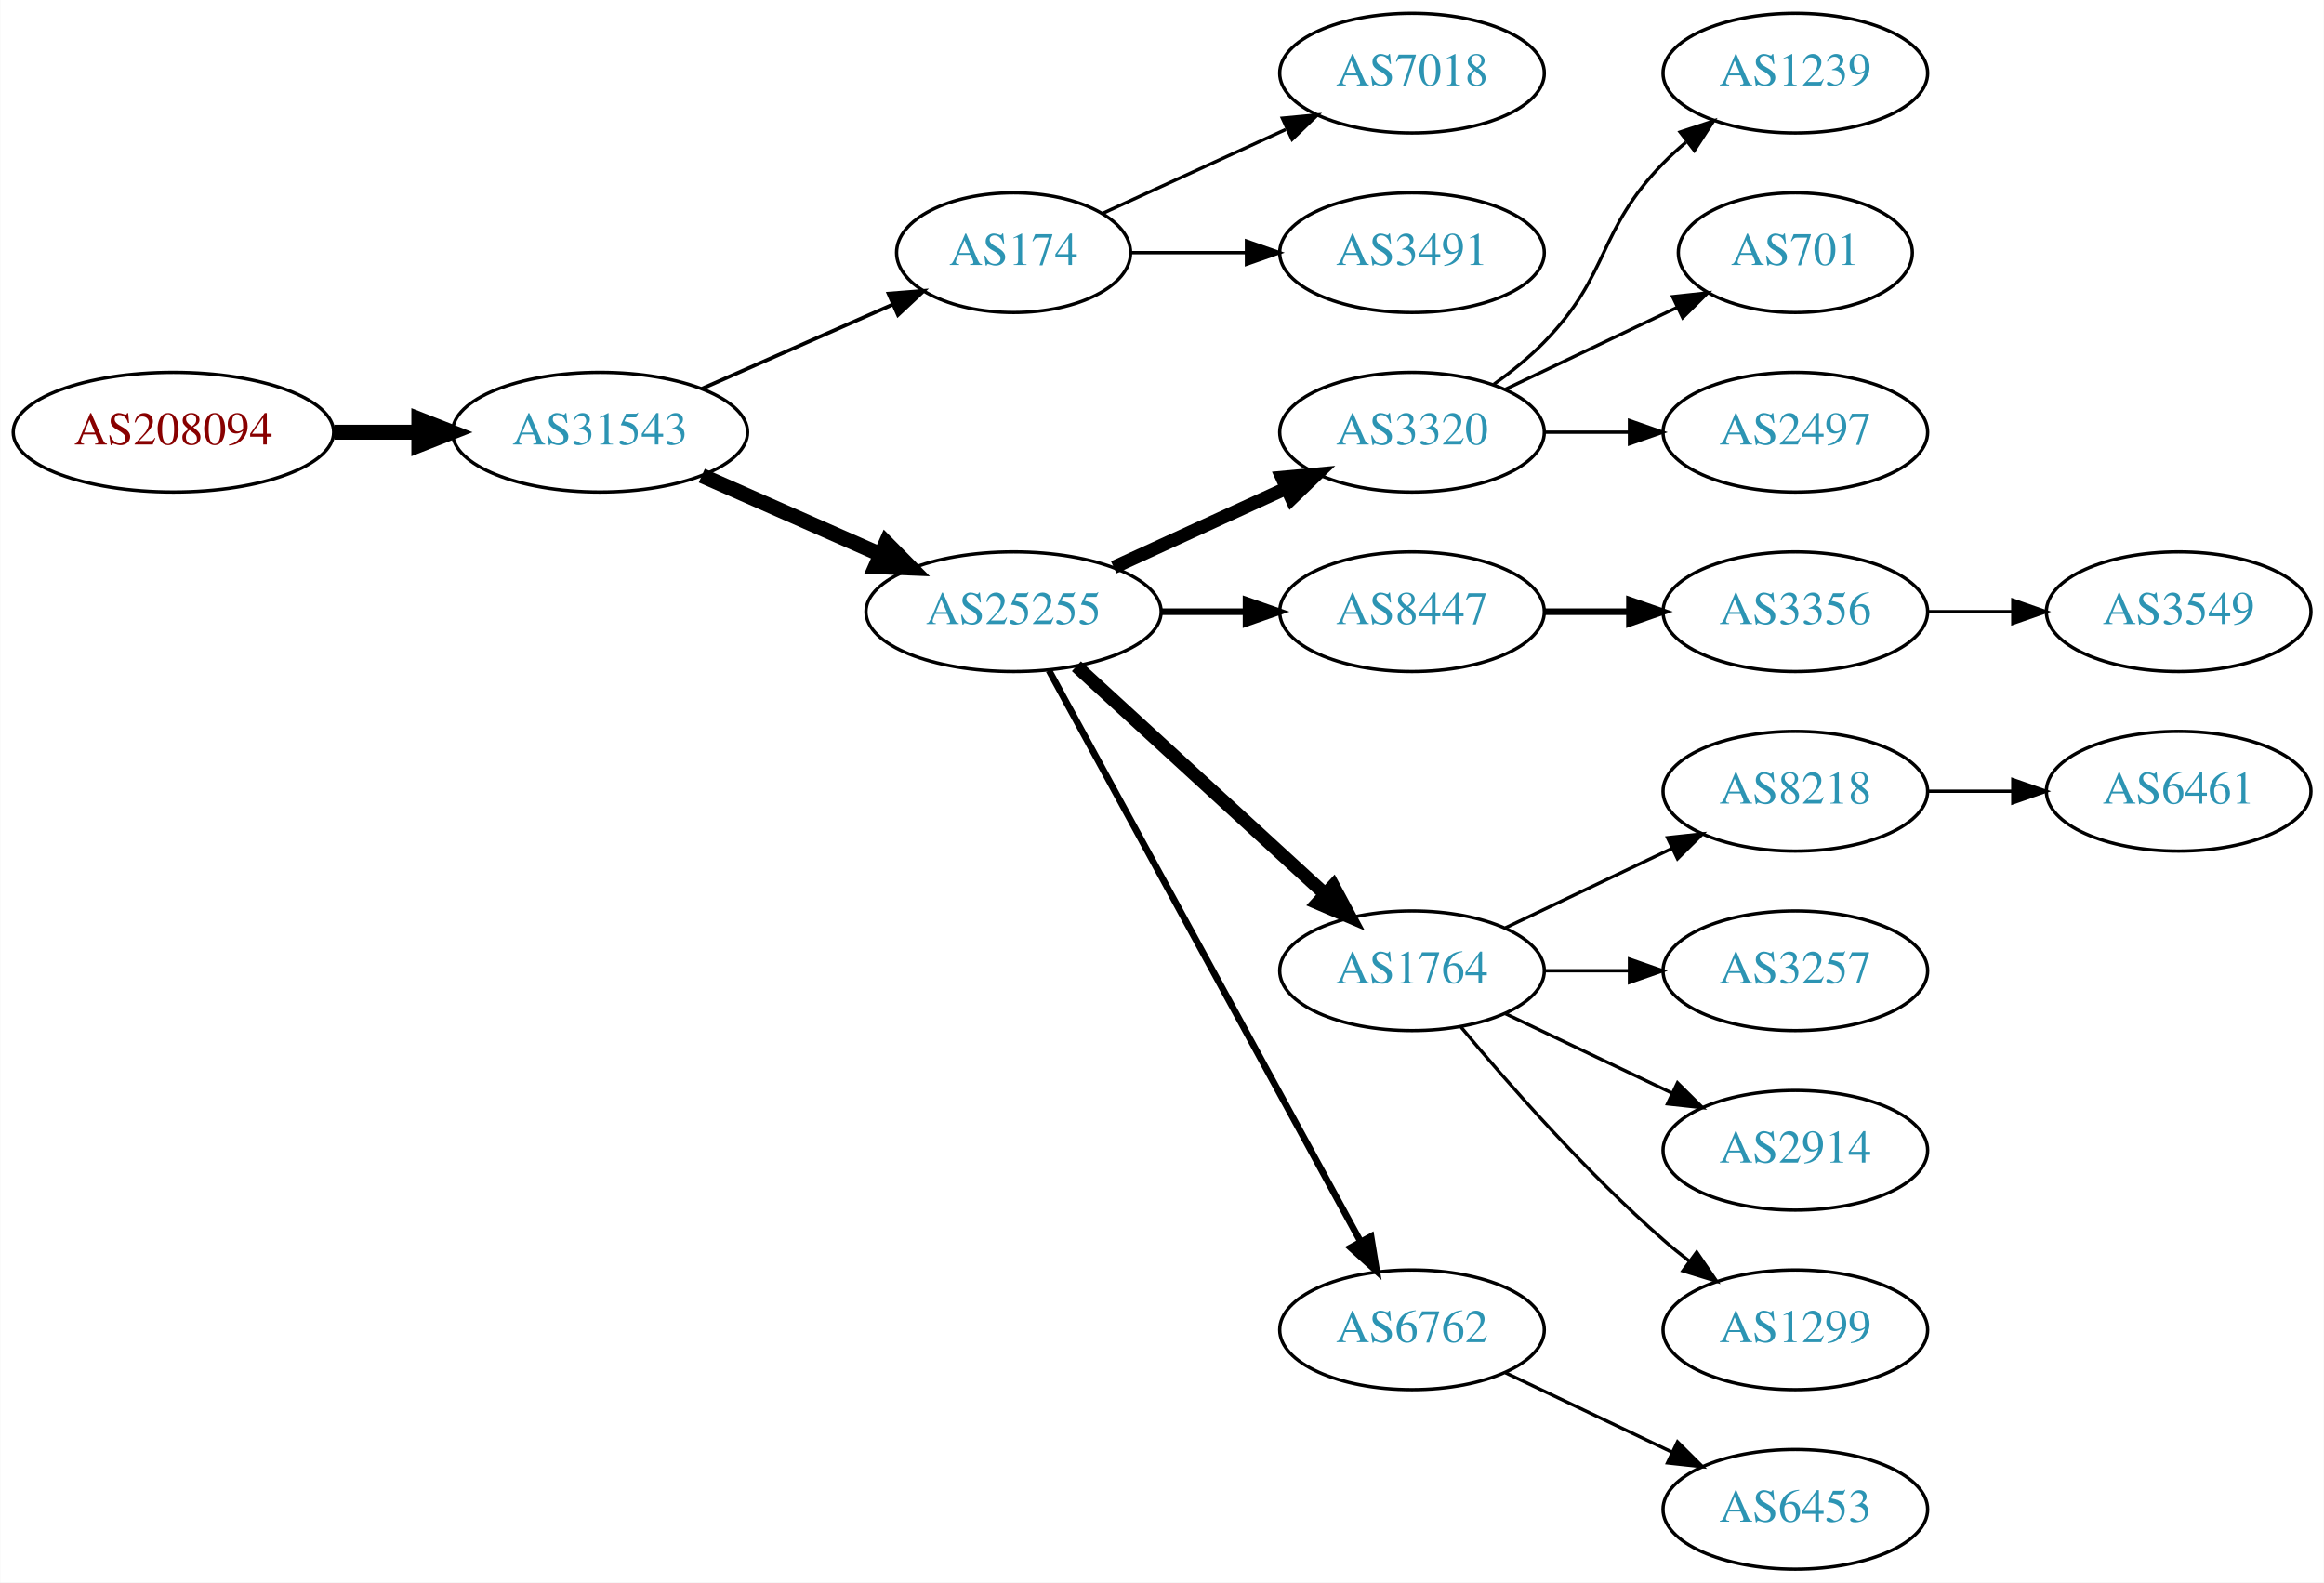
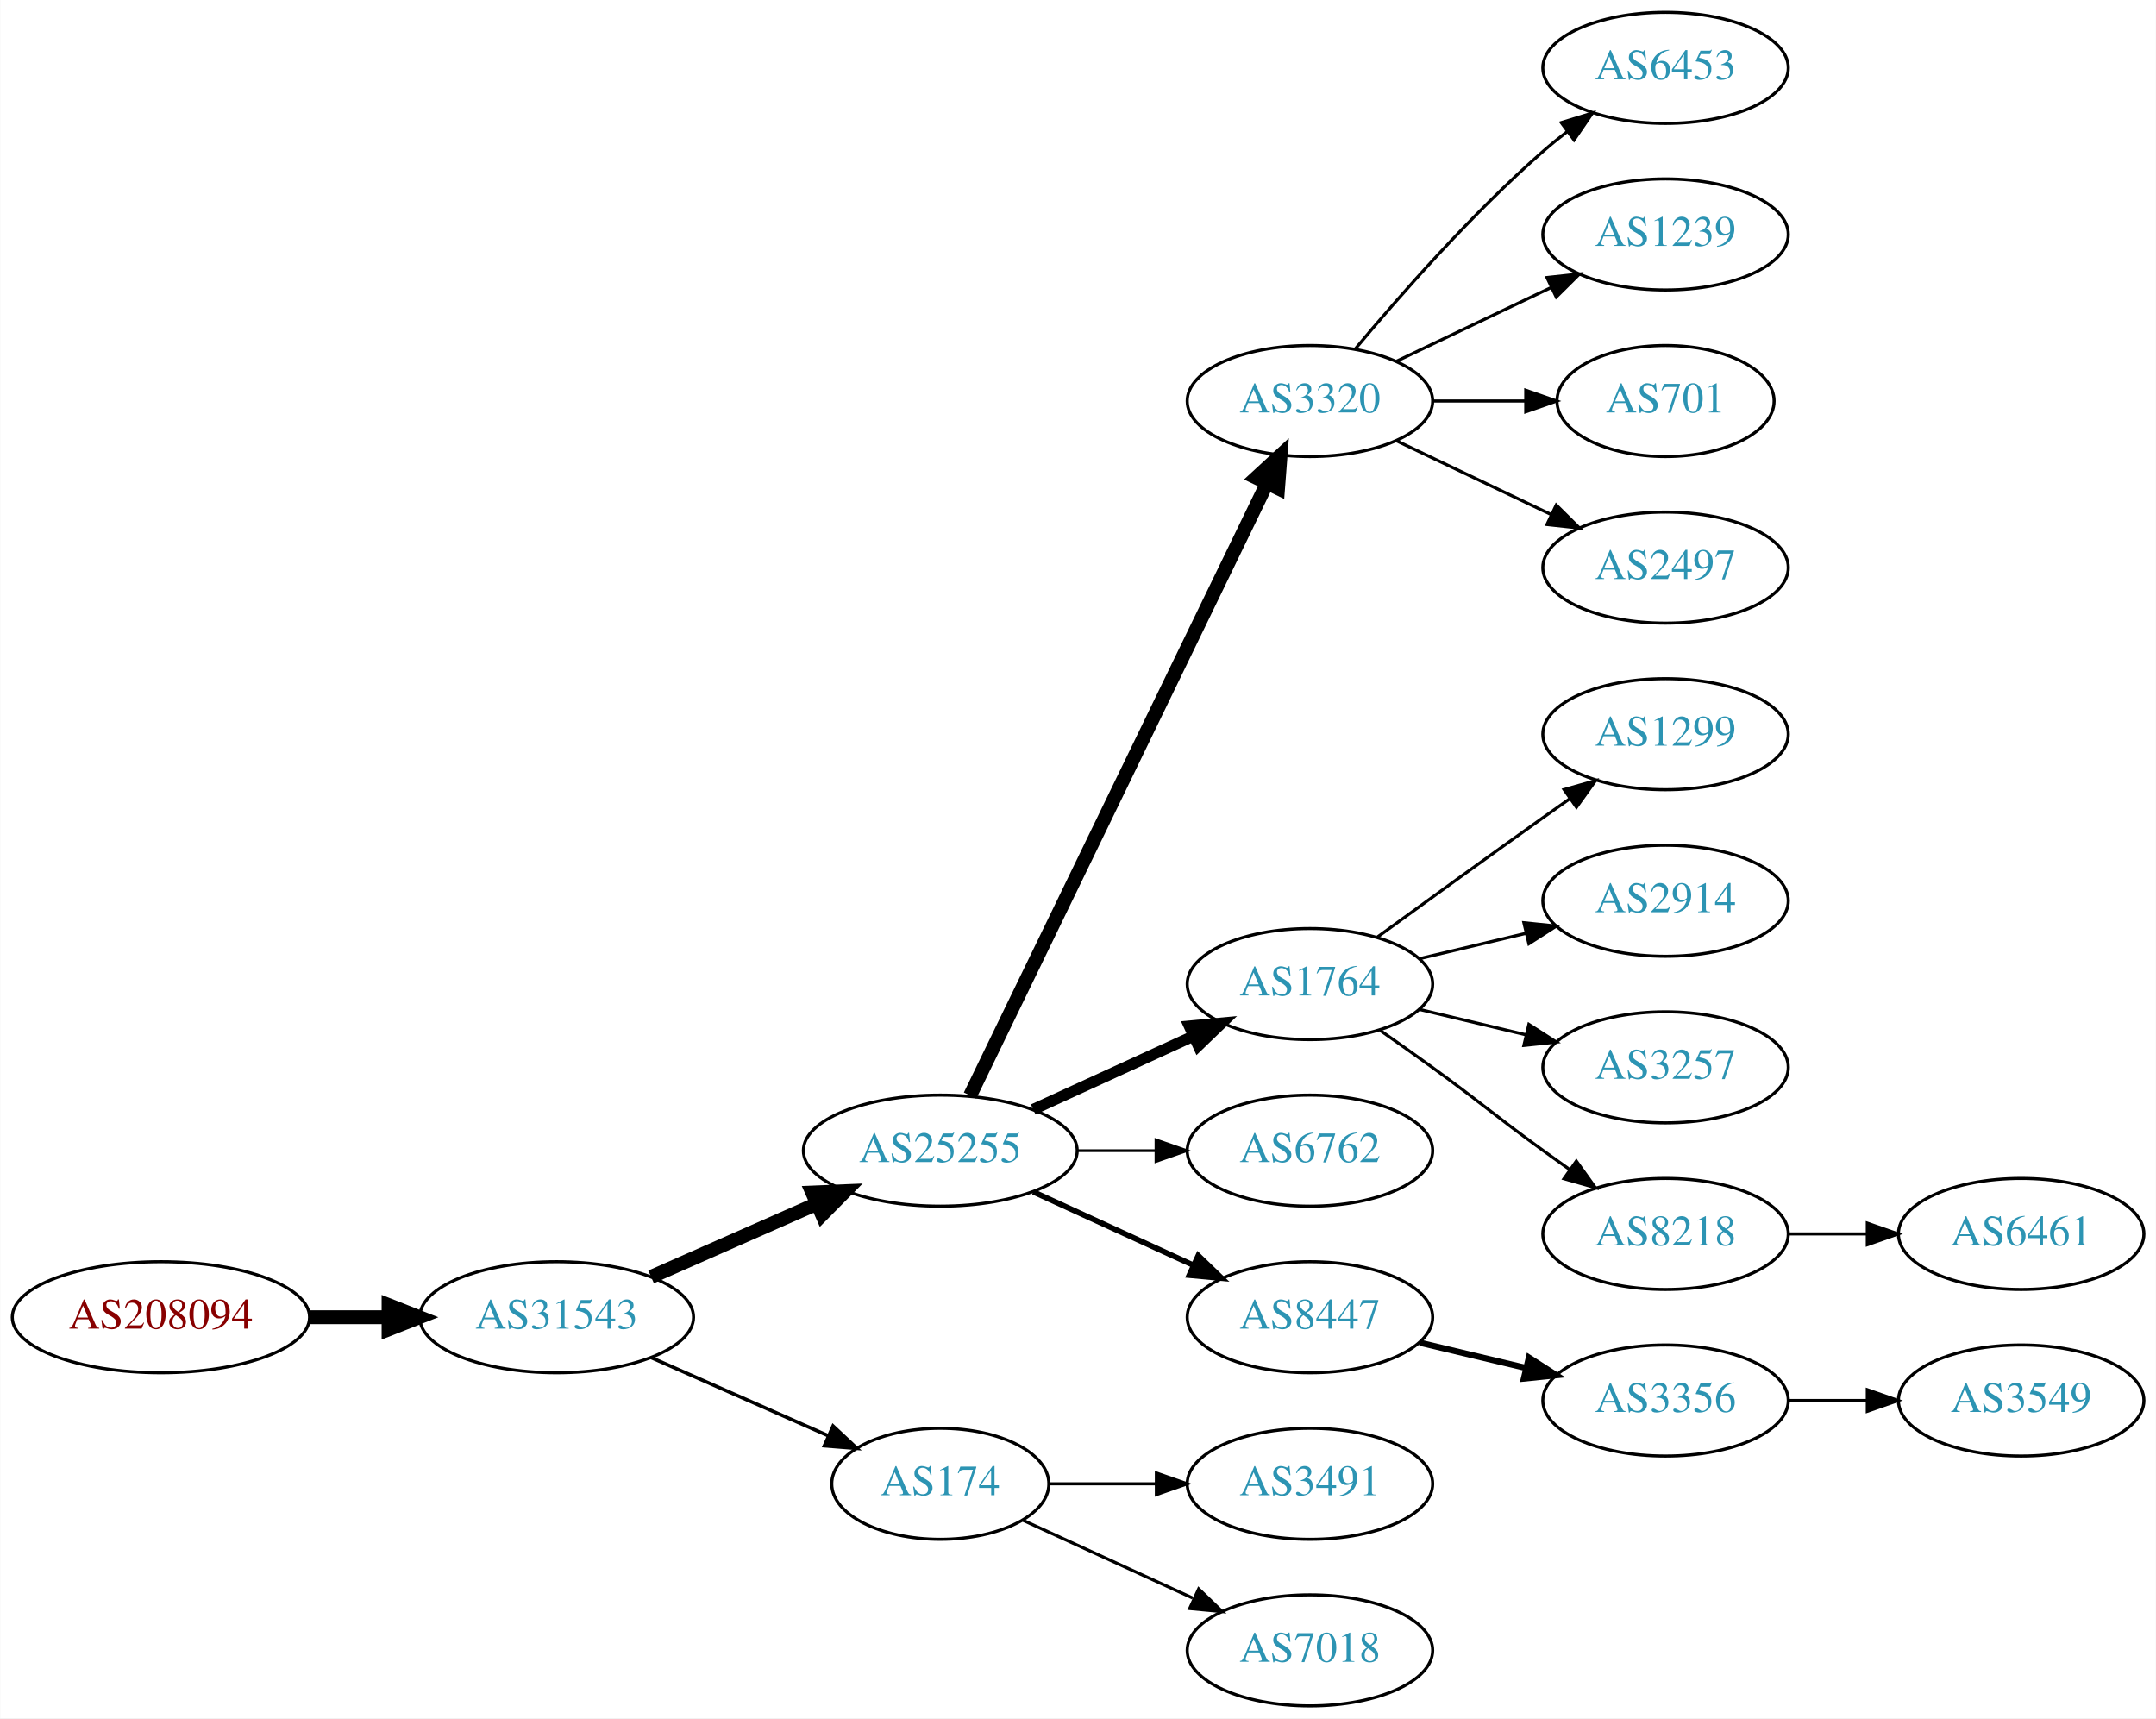
- <svg xmlns="http://www.w3.org/2000/svg" xmlns:xlink="http://www.w3.org/1999/xlink" width="699pt" height="476pt" viewBox="0.00 0.00 698.85 476.00">
-   <g id="graph0" class="graph" transform="scale(1 1) rotate(0) translate(4 472)">
-     <polygon fill="white" stroke="none" points="-4,4 -4,-472 694.855,-472 694.855,4 -4,4" />
+ <svg xmlns="http://www.w3.org/2000/svg" xmlns:xlink="http://www.w3.org/1999/xlink" width="699pt" height="557pt" viewBox="0.00 0.00 698.85 557.00">
+   <g id="graph0" class="graph" transform="scale(1 1) rotate(0) translate(4 553)">
+     <polygon fill="white" stroke="none" points="-4,4 -4,-553 694.855,-553 694.855,4 -4,4" />
    <g id="node1" class="node">
      <g id="a_node1">
        <a xlink:href="/asn/208094" xlink:title="AS208094 ~ EDV-SCHERER [AT]">
-           <ellipse fill="#ffffff" stroke="black" cx="48.096" cy="-342" rx="48.192" ry="18" />
-           <text text-anchor="middle" x="48.096" y="-338.3" font-family="Times,serif" font-size="14.00" fill="#880000">AS208094</text>
+           <ellipse fill="#ffffff" stroke="black" cx="48.096" cy="-126" rx="48.192" ry="18" />
+           <text text-anchor="middle" x="48.096" y="-122.3" font-family="Times,serif" font-size="14.00" fill="#880000">AS208094</text>
        </a>
      </g>
    </g>
    <g id="node2" class="node">
      <g id="a_node2">
        <a xlink:href="/asn/31543" xlink:title="AS31543 ~ myNET gmbh [AT]">
-           <ellipse fill="#ffffff" stroke="black" cx="176.388" cy="-342" rx="44.393" ry="18" />
-           <text text-anchor="middle" x="176.388" y="-338.3" font-family="Times,serif" font-size="14.00" fill="#2c94b3">AS31543</text>
+           <ellipse fill="#ffffff" stroke="black" cx="176.388" cy="-126" rx="44.393" ry="18" />
+           <text text-anchor="middle" x="176.388" y="-122.3" font-family="Times,serif" font-size="14.00" fill="#2c94b3">AS31543</text>
        </a>
      </g>
    </g>
    <g id="edge1" class="edge">
-       <path fill="none" stroke="black" stroke-width="4.5" d="M96.481,-342C104.742,-342 113.386,-342 121.799,-342" />
-       <polygon fill="black" stroke="black" stroke-width="4.5" points="121.904,-345.938 131.904,-342 121.904,-338.063 121.904,-345.938" />
+       <path fill="none" stroke="black" stroke-width="4.5" d="M96.481,-126C104.742,-126 113.386,-126 121.799,-126" />
+       <polygon fill="black" stroke="black" stroke-width="4.5" points="121.904,-129.938 131.904,-126 121.904,-122.063 121.904,-129.938" />
    </g>
    <g id="node3" class="node">
      <g id="a_node3">
-         <a xlink:href="/asn/174" xlink:title="AS174 ~ Cogent Communications [US]">
-           <ellipse fill="#ffffff" stroke="black" cx="300.78" cy="-396" rx="35.194" ry="18" />
-           <text text-anchor="middle" x="300.78" y="-392.3" font-family="Times,serif" font-size="14.00" fill="#2c94b3">AS174</text>
+         <a xlink:href="/asn/25255" xlink:title="AS25255 ~ ==&gt; TELE2 AUSTRIA &lt;== [AT]">
+           <ellipse fill="#ffffff" stroke="black" cx="300.78" cy="-180" rx="44.393" ry="18" />
+           <text text-anchor="middle" x="300.78" y="-176.3" font-family="Times,serif" font-size="14.00" fill="#2c94b3">AS25255</text>
        </a>
      </g>
    </g>
    <g id="edge2" class="edge">
-       <path fill="none" stroke="black" stroke-width="1.125" d="M207.015,-355.072C224.286,-362.692 246.177,-372.35 264.355,-380.371" />
-       <polygon fill="black" stroke="black" stroke-width="1.125" points="263.187,-383.68 273.749,-384.515 266.012,-377.276 263.187,-383.68" />
+       <path fill="none" stroke="black" stroke-width="4.5" d="M207.015,-139.072C223.132,-146.183 243.272,-155.069 260.664,-162.742" />
+       <polygon fill="black" stroke="black" stroke-width="4.5" points="259.262,-166.427 270.001,-166.861 262.441,-159.222 259.262,-166.427" />
    </g>
    <g id="node4" class="node">
      <g id="a_node4">
-         <a xlink:href="/asn/25255" xlink:title="AS25255 ~ ==&gt; TELE2 AUSTRIA &lt;== [AT]">
-           <ellipse fill="#ffffff" stroke="black" cx="300.78" cy="-288" rx="44.393" ry="18" />
-           <text text-anchor="middle" x="300.78" y="-284.3" font-family="Times,serif" font-size="14.00" fill="#2c94b3">AS25255</text>
+         <a xlink:href="/asn/174" xlink:title="AS174 ~ Cogent Communications [US]">
+           <ellipse fill="#ffffff" stroke="black" cx="300.78" cy="-72" rx="35.194" ry="18" />
+           <text text-anchor="middle" x="300.78" y="-68.3" font-family="Times,serif" font-size="14.00" fill="#2c94b3">AS174</text>
        </a>
      </g>
    </g>
    <g id="edge3" class="edge">
-       <path fill="none" stroke="black" stroke-width="4.5" d="M207.015,-328.928C223.132,-321.817 243.272,-312.931 260.664,-305.258" />
-       <polygon fill="black" stroke="black" stroke-width="4.5" points="262.441,-308.778 270.001,-301.139 259.262,-301.573 262.441,-308.778" />
+       <path fill="none" stroke="black" stroke-width="1.125" d="M207.015,-112.928C224.286,-105.308 246.177,-95.65 264.355,-87.629" />
+       <polygon fill="black" stroke="black" stroke-width="1.125" points="266.012,-90.724 273.749,-83.485 263.187,-84.32 266.012,-90.724" />
+     </g>
+     <g id="node5" class="node">
+       <g id="a_node5">
+         <a xlink:href="/asn/3320" xlink:title="AS3320 ~ DTAG [DE]">
+           <ellipse fill="#ffffff" stroke="black" cx="420.622" cy="-423" rx="39.794" ry="18" />
+           <text text-anchor="middle" x="420.622" y="-419.3" font-family="Times,serif" font-size="14.00" fill="#2c94b3">AS3320</text>
+         </a>
+       </g>
+     </g>
+     <g id="edge4" class="edge">
+       <path fill="none" stroke="black" stroke-width="4.5" d="M310.445,-197.868C330.925,-240.101 382.413,-346.272 406.639,-396.227" />
+       <polygon fill="black" stroke="black" stroke-width="4.5" points="403.197,-398.154 411.103,-405.433 410.283,-394.717 403.197,-398.154" />
+     </g>
+     <g id="node6" class="node">
+       <g id="a_node6">
+         <a xlink:href="/asn/1764" xlink:title="AS1764 ~ NEXTLAYER-AS [AT]">
+           <ellipse fill="#ffffff" stroke="black" cx="420.622" cy="-234" rx="39.794" ry="18" />
+           <text text-anchor="middle" x="420.622" y="-230.3" font-family="Times,serif" font-size="14.00" fill="#2c94b3">AS1764</text>
+         </a>
+       </g>
+     </g>
+     <g id="edge5" class="edge">
+       <path fill="none" stroke="black" stroke-width="3.6" d="M330.909,-193.348C346.521,-200.502 365.918,-209.391 382.59,-217.03" />
+       <polygon fill="black" stroke="black" stroke-width="3.6" points="381.493,-220.378 392.042,-221.362 384.409,-214.014 381.493,-220.378" />
+     </g>
+     <g id="node7" class="node">
+       <g id="a_node7">
+         <a xlink:href="/asn/6762" xlink:title="AS6762 ~ TELECOM ITALIA SPARKLE S.p.A. [IT]">
+           <ellipse fill="#ffffff" stroke="black" cx="420.622" cy="-180" rx="39.794" ry="18" />
+           <text text-anchor="middle" x="420.622" y="-176.3" font-family="Times,serif" font-size="14.00" fill="#2c94b3">AS6762</text>
+         </a>
+       </g>
+     </g>
+     <g id="edge6" class="edge">
+       <path fill="none" stroke="black" stroke-width="0.9" d="M344.991,-180C353.303,-180 362.066,-180 370.548,-180" />
+       <polygon fill="black" stroke="black" stroke-width="0.9" points="370.707,-183.5 380.707,-180 370.707,-176.5 370.707,-183.5" />
+     </g>
+     <g id="node8" class="node">
+       <g id="a_node8">
+         <a xlink:href="/asn/8447" xlink:title="AS8447 ~ A1 Telekom Austria AG [AT]">
+           <ellipse fill="#ffffff" stroke="black" cx="420.622" cy="-126" rx="39.794" ry="18" />
+           <text text-anchor="middle" x="420.622" y="-122.3" font-family="Times,serif" font-size="14.00" fill="#2c94b3">AS8447</text>
+         </a>
+       </g>
+     </g>
+     <g id="edge7" class="edge">
+       <path fill="none" stroke="black" stroke-width="1.8" d="M330.909,-166.652C346.521,-159.498 365.918,-150.609 382.59,-142.97" />
+       <polygon fill="black" stroke="black" stroke-width="1.8" points="384.409,-145.986 392.042,-138.638 381.493,-139.622 384.409,-145.986" />
+     </g>
+     <g id="node9" class="node">
+       <g id="a_node9">
+         <a xlink:href="/asn/3491" xlink:title="AS3491 ~ PCCW Global, Inc. [US]">
+           <ellipse fill="#ffffff" stroke="black" cx="420.622" cy="-72" rx="39.794" ry="18" />
+           <text text-anchor="middle" x="420.622" y="-68.3" font-family="Times,serif" font-size="14.00" fill="#2c94b3">AS3491</text>
+         </a>
+       </g>
+     </g>
+     <g id="edge8" class="edge">
+       <path fill="none" stroke="black" d="M336.181,-72C347.005,-72 359.173,-72 370.8,-72" />
+       <polygon fill="black" stroke="black" points="370.831,-75.5 380.831,-72 370.831,-68.5 370.831,-75.5" />
    </g>
    <g id="node10" class="node">
      <g id="a_node10">
        <a xlink:href="/asn/7018" xlink:title="AS7018 ~ AT&amp;T Services, Inc. [US]">
-           <ellipse fill="#ffffff" stroke="black" cx="420.622" cy="-450" rx="39.794" ry="18" />
-           <text text-anchor="middle" x="420.622" y="-446.3" font-family="Times,serif" font-size="14.00" fill="#2c94b3">AS7018</text>
+           <ellipse fill="#ffffff" stroke="black" cx="420.622" cy="-18" rx="39.794" ry="18" />
+           <text text-anchor="middle" x="420.622" y="-14.3" font-family="Times,serif" font-size="14.00" fill="#2c94b3">AS7018</text>
        </a>
      </g>
    </g>
    <g id="edge9" class="edge">
-       <path fill="none" stroke="black" d="M327.641,-407.851C343.761,-415.238 364.764,-424.862 382.629,-433.048" />
-       <polygon fill="black" stroke="black" points="381.631,-436.441 392.18,-437.425 384.548,-430.077 381.631,-436.441" />
+       <path fill="none" stroke="black" d="M327.641,-60.15C343.761,-52.762 364.764,-43.138 382.629,-34.952" />
+       <polygon fill="black" stroke="black" points="384.548,-37.923 392.18,-30.575 381.631,-31.559 384.548,-37.923" />
+     </g>
+     <g id="node15" class="node">
+       <g id="a_node15">
+         <a xlink:href="/asn/6453" xlink:title="AS6453 ~ TATA COMMUNICATIONS (AMERICA) INC [US]">
+           <ellipse fill="#ffffff" stroke="black" cx="535.915" cy="-531" rx="39.794" ry="18" />
+           <text text-anchor="middle" x="535.915" y="-527.3" font-family="Times,serif" font-size="14.00" fill="#2c94b3">AS6453</text>
+         </a>
+       </g>
+     </g>
+     <g id="edge14" class="edge">
+       <path fill="none" stroke="black" d="M435.252,-439.817C449.535,-456.929 473.081,-483.745 496.269,-504 498.734,-506.154 501.373,-508.294 504.07,-510.372" />
+       <polygon fill="black" stroke="black" points="502.095,-513.264 512.225,-516.37 506.244,-507.625 502.095,-513.264" />
+     </g>
+     <g id="node16" class="node">
+       <g id="a_node16">
+         <a xlink:href="/asn/1239" xlink:title="AS1239 ~ Sprint [US]">
+           <ellipse fill="#ffffff" stroke="black" cx="535.915" cy="-477" rx="39.794" ry="18" />
+           <text text-anchor="middle" x="535.915" y="-473.3" font-family="Times,serif" font-size="14.00" fill="#2c94b3">AS1239</text>
+         </a>
+       </g>
+     </g>
+     <g id="edge15" class="edge">
+       <path fill="none" stroke="black" d="M448.759,-435.934C463.753,-443.081 482.574,-452.052 498.797,-459.785" />
+       <polygon fill="black" stroke="black" points="497.467,-463.028 508,-464.171 500.479,-456.709 497.467,-463.028" />
+     </g>
+     <g id="node17" class="node">
+       <g id="a_node17">
+         <a xlink:href="/asn/701" xlink:title="AS701 ~ UUNET [US]">
+           <ellipse fill="#ffffff" stroke="black" cx="535.915" cy="-423" rx="35.194" ry="18" />
+           <text text-anchor="middle" x="535.915" y="-419.3" font-family="Times,serif" font-size="14.00" fill="#2c94b3">AS701</text>
+         </a>
+       </g>
+     </g>
+     <g id="edge16" class="edge">
+       <path fill="none" stroke="black" d="M460.294,-423C470,-423 480.491,-423 490.453,-423" />
+       <polygon fill="black" stroke="black" points="490.59,-426.5 500.59,-423 490.59,-419.5 490.59,-426.5" />
+     </g>
+     <g id="node18" class="node">
+       <g id="a_node18">
+         <a xlink:href="/asn/2497" xlink:title="AS2497 ~ Internet Initiative Japan Inc. [JP]">
+           <ellipse fill="#ffffff" stroke="black" cx="535.915" cy="-369" rx="39.794" ry="18" />
+           <text text-anchor="middle" x="535.915" y="-365.3" font-family="Times,serif" font-size="14.00" fill="#2c94b3">AS2497</text>
+         </a>
+       </g>
+     </g>
+     <g id="edge17" class="edge">
+       <path fill="none" stroke="black" d="M448.759,-410.066C463.753,-402.919 482.574,-393.948 498.797,-386.215" />
+       <polygon fill="black" stroke="black" points="500.479,-389.291 508,-381.829 497.467,-382.972 500.479,-389.291" />
    </g>
    <g id="node11" class="node">
      <g id="a_node11">
-         <a xlink:href="/asn/3491" xlink:title="AS3491 ~ PCCW Global, Inc. [US]">
-           <ellipse fill="#ffffff" stroke="black" cx="420.622" cy="-396" rx="39.794" ry="18" />
-           <text text-anchor="middle" x="420.622" y="-392.3" font-family="Times,serif" font-size="14.00" fill="#2c94b3">AS3491</text>
+         <a xlink:href="/asn/1299" xlink:title="AS1299 ~ Telia Carrier [EU]">
+           <ellipse fill="#ffffff" stroke="black" cx="535.915" cy="-315" rx="39.794" ry="18" />
+           <text text-anchor="middle" x="535.915" y="-311.3" font-family="Times,serif" font-size="14.00" fill="#2c94b3">AS1299</text>
        </a>
      </g>
    </g>
    <g id="edge10" class="edge">
-       <path fill="none" stroke="black" d="M336.181,-396C347.005,-396 359.173,-396 370.8,-396" />
-       <polygon fill="black" stroke="black" points="370.831,-399.5 380.831,-396 370.831,-392.5 370.831,-399.5" />
-     </g>
-     <g id="node5" class="node">
-       <g id="a_node5">
-         <a xlink:href="/asn/3320" xlink:title="AS3320 ~ DTAG [DE]">
-           <ellipse fill="#ffffff" stroke="black" cx="420.622" cy="-342" rx="39.794" ry="18" />
-           <text text-anchor="middle" x="420.622" y="-338.3" font-family="Times,serif" font-size="14.00" fill="#2c94b3">AS3320</text>
-         </a>
-       </g>
-     </g>
-     <g id="edge4" class="edge">
-       <path fill="none" stroke="black" stroke-width="4" d="M330.909,-301.348C346.521,-308.502 365.918,-317.391 382.59,-325.03" />
-       <polygon fill="black" stroke="black" stroke-width="4" points="381.493,-328.378 392.042,-329.362 384.409,-322.014 381.493,-328.378" />
-     </g>
-     <g id="node6" class="node">
-       <g id="a_node6">
-         <a xlink:href="/asn/8447" xlink:title="AS8447 ~ A1 Telekom Austria AG [AT]">
-           <ellipse fill="#ffffff" stroke="black" cx="420.622" cy="-288" rx="39.794" ry="18" />
-           <text text-anchor="middle" x="420.622" y="-284.3" font-family="Times,serif" font-size="14.00" fill="#2c94b3">AS8447</text>
-         </a>
-       </g>
-     </g>
-     <g id="edge5" class="edge">
-       <path fill="none" stroke="black" stroke-width="2" d="M344.991,-288C353.303,-288 362.066,-288 370.548,-288" />
-       <polygon fill="black" stroke="black" stroke-width="2" points="370.707,-291.5 380.707,-288 370.707,-284.5 370.707,-291.5" />
-     </g>
-     <g id="node7" class="node">
-       <g id="a_node7">
-         <a xlink:href="/asn/1764" xlink:title="AS1764 ~ NEXTLAYER-AS [AT]">
-           <ellipse fill="#ffffff" stroke="black" cx="420.622" cy="-180" rx="39.794" ry="18" />
-           <text text-anchor="middle" x="420.622" y="-176.3" font-family="Times,serif" font-size="14.00" fill="#2c94b3">AS1764</text>
-         </a>
-       </g>
-     </g>
-     <g id="edge6" class="edge">
-       <path fill="none" stroke="black" stroke-width="4" d="M319.677,-271.597C339.606,-253.333 371.963,-223.678 394.44,-203.079" />
-       <polygon fill="black" stroke="black" stroke-width="4" points="396.935,-205.54 401.942,-196.203 392.205,-200.38 396.935,-205.54" />
-     </g>
-     <g id="node8" class="node">
-       <g id="a_node8">
-         <a xlink:href="/asn/6762" xlink:title="AS6762 ~ TELECOM ITALIA SPARKLE S.p.A. [IT]">
-           <ellipse fill="#ffffff" stroke="black" cx="420.622" cy="-72" rx="39.794" ry="18" />
-           <text text-anchor="middle" x="420.622" y="-68.3" font-family="Times,serif" font-size="14.00" fill="#2c94b3">AS6762</text>
-         </a>
-       </g>
-     </g>
-     <g id="edge7" class="edge">
-       <path fill="none" stroke="black" stroke-width="2" d="M311.423,-270.324C332.105,-232.416 380.817,-143.127 405.197,-98.442" />
-       <polygon fill="black" stroke="black" stroke-width="2" points="408.294,-100.072 410.011,-89.618 402.149,-96.72 408.294,-100.072" />
-     </g>
-     <g id="node18" class="node">
-       <g id="a_node18">
-         <a xlink:href="/asn/1239" xlink:title="AS1239 ~ Sprint [US]">
-           <ellipse fill="#ffffff" stroke="black" cx="535.915" cy="-450" rx="39.794" ry="18" />
-           <text text-anchor="middle" x="535.915" y="-446.3" font-family="Times,serif" font-size="14.00" fill="#2c94b3">AS1239</text>
-         </a>
-       </g>
-     </g>
-     <g id="edge17" class="edge">
-       <path fill="none" stroke="black" d="M445.216,-356.389C450.472,-360.148 455.804,-364.437 460.269,-369 480.441,-389.617 476.096,-402.383 496.269,-423 498.362,-425.139 500.645,-427.218 503.022,-429.21" />
-       <polygon fill="black" stroke="black" points="501.265,-432.275 511.321,-435.611 505.54,-426.732 501.265,-432.275" />
+       <path fill="none" stroke="black" d="M442.471,-249.222C457.404,-260.091 478.018,-275.025 496.269,-288 499.089,-290.005 502.032,-292.085 504.98,-294.159" />
+       <polygon fill="black" stroke="black" points="503.008,-297.05 513.205,-299.926 507.026,-291.319 503.008,-297.05" />
+     </g>
+     <g id="node12" class="node">
+       <g id="a_node12">
+         <a xlink:href="/asn/2914" xlink:title="AS2914 ~ NTT America, Inc. [US]">
+           <ellipse fill="#ffffff" stroke="black" cx="535.915" cy="-261" rx="39.794" ry="18" />
+           <text text-anchor="middle" x="535.915" y="-257.3" font-family="Times,serif" font-size="14.00" fill="#2c94b3">AS2914</text>
+         </a>
+       </g>
+     </g>
+     <g id="edge11" class="edge">
+       <path fill="none" stroke="black" d="M456.229,-242.248C467.101,-244.838 479.255,-247.735 490.698,-250.462" />
+       <polygon fill="black" stroke="black" points="489.981,-253.889 500.52,-252.803 491.604,-247.08 489.981,-253.889" />
+     </g>
+     <g id="node13" class="node">
+       <g id="a_node13">
+         <a xlink:href="/asn/3257" xlink:title="AS3257 ~ GTT [DE]">
+           <ellipse fill="#ffffff" stroke="black" cx="535.915" cy="-207" rx="39.794" ry="18" />
+           <text text-anchor="middle" x="535.915" y="-203.3" font-family="Times,serif" font-size="14.00" fill="#2c94b3">AS3257</text>
+         </a>
+       </g>
+     </g>
+     <g id="edge12" class="edge">
+       <path fill="none" stroke="black" d="M456.229,-225.752C467.101,-223.162 479.255,-220.265 490.698,-217.538" />
+       <polygon fill="black" stroke="black" points="491.604,-220.92 500.52,-215.197 489.981,-214.111 491.604,-220.92" />
+     </g>
+     <g id="node14" class="node">
+       <g id="a_node14">
+         <a xlink:href="/asn/8218" xlink:title="AS8218 ~ legacy Neotelecoms [FR]">
+           <ellipse fill="#ffffff" stroke="black" cx="535.915" cy="-153" rx="39.794" ry="18" />
+           <text text-anchor="middle" x="535.915" y="-149.3" font-family="Times,serif" font-size="14.00" fill="#2c94b3">AS8218</text>
+         </a>
+       </g>
+     </g>
+     <g id="edge13" class="edge">
+       <path fill="none" stroke="black" d="M443.379,-218.991C448.914,-215.121 454.833,-210.936 460.269,-207 476.469,-195.271 480.069,-191.729 496.269,-180 499.072,-177.971 502.003,-175.875 504.944,-173.79" />
+       <polygon fill="black" stroke="black" points="506.995,-176.627 513.158,-168.009 502.966,-170.903 506.995,-176.627" />
    </g>
    <g id="node19" class="node">
      <g id="a_node19">
-         <a xlink:href="/asn/701" xlink:title="AS701 ~ UUNET [US]">
-           <ellipse fill="#ffffff" stroke="black" cx="535.915" cy="-396" rx="35.194" ry="18" />
-           <text text-anchor="middle" x="535.915" y="-392.3" font-family="Times,serif" font-size="14.00" fill="#2c94b3">AS701</text>
+         <a xlink:href="/asn/3356" xlink:title="AS3356 ~ Level 3 Parent, LLC [US]">
+           <ellipse fill="#ffffff" stroke="black" cx="535.915" cy="-99" rx="39.794" ry="18" />
+           <text text-anchor="middle" x="535.915" y="-95.3" font-family="Times,serif" font-size="14.00" fill="#2c94b3">AS3356</text>
        </a>
      </g>
    </g>
    <g id="edge18" class="edge">
-       <path fill="none" stroke="black" d="M448.759,-354.934C464.19,-362.29 483.676,-371.577 500.211,-379.459" />
-       <polygon fill="black" stroke="black" points="499.02,-382.768 509.553,-383.911 502.032,-376.449 499.02,-382.768" />
+       <path fill="none" stroke="black" stroke-width="2" d="M456.229,-117.752C467.101,-115.162 479.255,-112.265 490.698,-109.538" />
+       <polygon fill="black" stroke="black" stroke-width="2" points="491.604,-112.92 500.52,-107.197 489.981,-106.111 491.604,-112.92" />
    </g>
    <g id="node20" class="node">
      <g id="a_node20">
-         <a xlink:href="/asn/2497" xlink:title="AS2497 ~ Internet Initiative Japan Inc. [JP]">
-           <ellipse fill="#ffffff" stroke="black" cx="535.915" cy="-342" rx="39.794" ry="18" />
-           <text text-anchor="middle" x="535.915" y="-338.3" font-family="Times,serif" font-size="14.00" fill="#2c94b3">AS2497</text>
+         <a xlink:href="/asn/6461" xlink:title="AS6461 ~ Zayo Bandwidth [US]">
+           <ellipse fill="#ffffff" stroke="black" cx="651.208" cy="-153" rx="39.794" ry="18" />
+           <text text-anchor="middle" x="651.208" y="-149.3" font-family="Times,serif" font-size="14.00" fill="#2c94b3">AS6461</text>
        </a>
      </g>
    </g>
    <g id="edge19" class="edge">
-       <path fill="none" stroke="black" d="M460.294,-342C468.497,-342 477.261,-342 485.794,-342" />
-       <polygon fill="black" stroke="black" points="486.033,-345.5 496.033,-342 486.033,-338.5 486.033,-345.5" />
-     </g>
-     <g id="node9" class="node">
-       <g id="a_node9">
-         <a xlink:href="/asn/3356" xlink:title="AS3356 ~ Level 3 Parent, LLC [US]">
-           <ellipse fill="#ffffff" stroke="black" cx="535.915" cy="-288" rx="39.794" ry="18" />
-           <text text-anchor="middle" x="535.915" y="-284.3" font-family="Times,serif" font-size="14.00" fill="#2c94b3">AS3356</text>
-         </a>
-       </g>
-     </g>
-     <g id="edge8" class="edge">
-       <path fill="none" stroke="black" stroke-width="2" d="M460.294,-288C468.497,-288 477.261,-288 485.794,-288" />
-       <polygon fill="black" stroke="black" stroke-width="2" points="486.033,-291.5 496.033,-288 486.033,-284.5 486.033,-291.5" />
-     </g>
-     <g id="node13" class="node">
-       <g id="a_node13">
-         <a xlink:href="/asn/8218" xlink:title="AS8218 ~ legacy Neotelecoms [FR]">
-           <ellipse fill="#ffffff" stroke="black" cx="535.915" cy="-234" rx="39.794" ry="18" />
-           <text text-anchor="middle" x="535.915" y="-230.3" font-family="Times,serif" font-size="14.00" fill="#2c94b3">AS8218</text>
-         </a>
-       </g>
-     </g>
-     <g id="edge12" class="edge">
-       <path fill="none" stroke="black" d="M448.759,-192.934C463.753,-200.081 482.574,-209.052 498.797,-216.785" />
-       <polygon fill="black" stroke="black" points="497.467,-220.028 508,-221.171 500.479,-213.709 497.467,-220.028" />
-     </g>
-     <g id="node14" class="node">
-       <g id="a_node14">
-         <a xlink:href="/asn/3257" xlink:title="AS3257 ~ GTT [DE]">
-           <ellipse fill="#ffffff" stroke="black" cx="535.915" cy="-180" rx="39.794" ry="18" />
-           <text text-anchor="middle" x="535.915" y="-176.3" font-family="Times,serif" font-size="14.00" fill="#2c94b3">AS3257</text>
-         </a>
-       </g>
-     </g>
-     <g id="edge13" class="edge">
-       <path fill="none" stroke="black" d="M460.294,-180C468.497,-180 477.261,-180 485.794,-180" />
-       <polygon fill="black" stroke="black" points="486.033,-183.5 496.033,-180 486.033,-176.5 486.033,-183.5" />
-     </g>
-     <g id="node15" class="node">
-       <g id="a_node15">
-         <a xlink:href="/asn/2914" xlink:title="AS2914 ~ NTT America, Inc. [US]">
-           <ellipse fill="#ffffff" stroke="black" cx="535.915" cy="-126" rx="39.794" ry="18" />
-           <text text-anchor="middle" x="535.915" y="-122.3" font-family="Times,serif" font-size="14.00" fill="#2c94b3">AS2914</text>
-         </a>
-       </g>
-     </g>
-     <g id="edge14" class="edge">
-       <path fill="none" stroke="black" d="M448.759,-167.066C463.753,-159.919 482.574,-150.948 498.797,-143.215" />
-       <polygon fill="black" stroke="black" points="500.479,-146.291 508,-138.829 497.467,-139.972 500.479,-146.291" />
-     </g>
-     <g id="node16" class="node">
-       <g id="a_node16">
-         <a xlink:href="/asn/1299" xlink:title="AS1299 ~ Telia Carrier [EU]">
-           <ellipse fill="#ffffff" stroke="black" cx="535.915" cy="-72" rx="39.794" ry="18" />
-           <text text-anchor="middle" x="535.915" y="-68.3" font-family="Times,serif" font-size="14.00" fill="#2c94b3">AS1299</text>
-         </a>
-       </g>
-     </g>
-     <g id="edge15" class="edge">
-       <path fill="none" stroke="black" d="M435.252,-163.183C449.535,-146.071 473.081,-119.255 496.269,-99 498.734,-96.846 501.373,-94.706 504.07,-92.628" />
-       <polygon fill="black" stroke="black" points="506.244,-95.375 512.225,-86.63 502.095,-89.736 506.244,-95.375" />
+       <path fill="none" stroke="black" d="M575.587,-153C583.79,-153 592.554,-153 601.087,-153" />
+       <polygon fill="black" stroke="black" points="601.326,-156.5 611.326,-153 601.326,-149.5 601.326,-156.5" />
    </g>
    <g id="node21" class="node">
      <g id="a_node21">
-         <a xlink:href="/asn/6453" xlink:title="AS6453 ~ TATA COMMUNICATIONS (AMERICA) INC [US]">
-           <ellipse fill="#ffffff" stroke="black" cx="535.915" cy="-18" rx="39.794" ry="18" />
-           <text text-anchor="middle" x="535.915" y="-14.3" font-family="Times,serif" font-size="14.00" fill="#2c94b3">AS6453</text>
+         <a xlink:href="/asn/3549" xlink:title="AS3549 ~ Level 3 Parent, LLC [US]">
+           <ellipse fill="#ffffff" stroke="black" cx="651.208" cy="-99" rx="39.794" ry="18" />
+           <text text-anchor="middle" x="651.208" y="-95.3" font-family="Times,serif" font-size="14.00" fill="#2c94b3">AS3549</text>
        </a>
      </g>
    </g>
    <g id="edge20" class="edge">
-       <path fill="none" stroke="black" d="M448.759,-59.066C463.753,-51.919 482.574,-42.948 498.797,-35.215" />
-       <polygon fill="black" stroke="black" points="500.479,-38.291 508,-30.829 497.467,-31.972 500.479,-38.291" />
-     </g>
-     <g id="node12" class="node">
-       <g id="a_node12">
-         <a xlink:href="/asn/3549" xlink:title="AS3549 ~ Level 3 Parent, LLC [US]">
-           <ellipse fill="#ffffff" stroke="black" cx="651.208" cy="-288" rx="39.794" ry="18" />
-           <text text-anchor="middle" x="651.208" y="-284.3" font-family="Times,serif" font-size="14.00" fill="#2c94b3">AS3549</text>
-         </a>
-       </g>
-     </g>
-     <g id="edge11" class="edge">
-       <path fill="none" stroke="black" d="M575.587,-288C583.79,-288 592.554,-288 601.087,-288" />
-       <polygon fill="black" stroke="black" points="601.326,-291.5 611.326,-288 601.326,-284.5 601.326,-291.5" />
-     </g>
-     <g id="node17" class="node">
-       <g id="a_node17">
-         <a xlink:href="/asn/6461" xlink:title="AS6461 ~ Zayo Bandwidth [US]">
-           <ellipse fill="#ffffff" stroke="black" cx="651.208" cy="-234" rx="39.794" ry="18" />
-           <text text-anchor="middle" x="651.208" y="-230.3" font-family="Times,serif" font-size="14.00" fill="#2c94b3">AS6461</text>
-         </a>
-       </g>
-     </g>
-     <g id="edge16" class="edge">
-       <path fill="none" stroke="black" d="M575.587,-234C583.79,-234 592.554,-234 601.087,-234" />
-       <polygon fill="black" stroke="black" points="601.326,-237.5 611.326,-234 601.326,-230.5 601.326,-237.5" />
+       <path fill="none" stroke="black" d="M575.587,-99C583.79,-99 592.554,-99 601.087,-99" />
+       <polygon fill="black" stroke="black" points="601.326,-102.5 611.326,-99 601.326,-95.5 601.326,-102.5" />
    </g>
  </g>
</svg>
